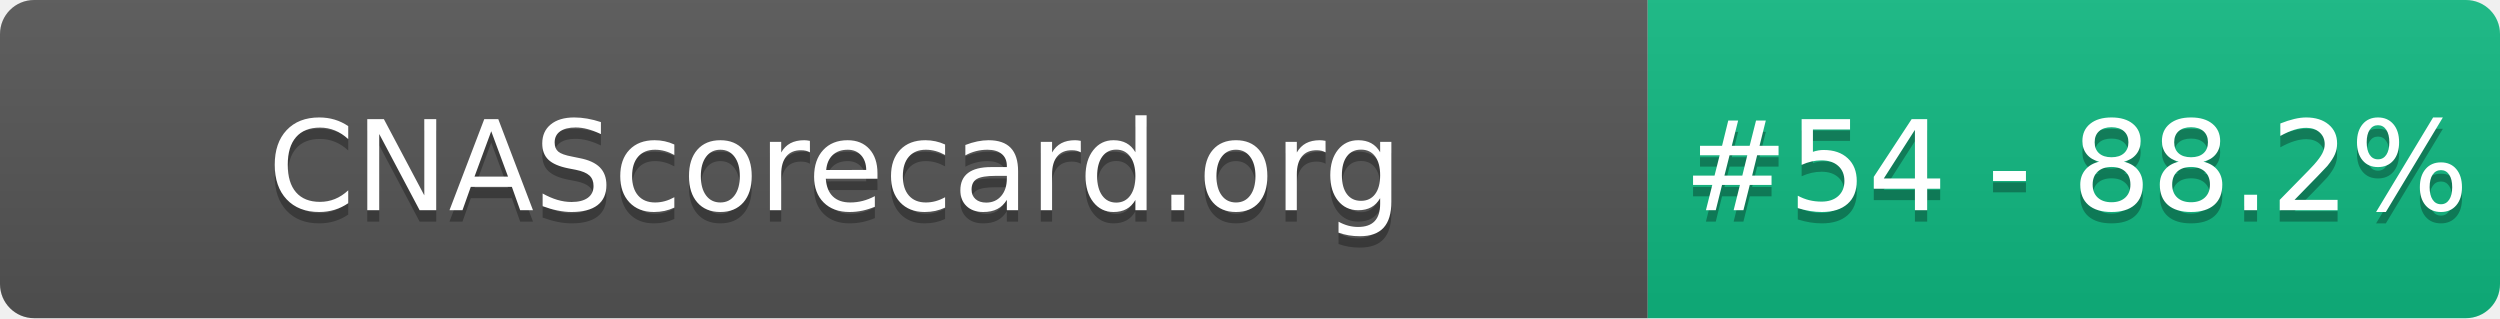
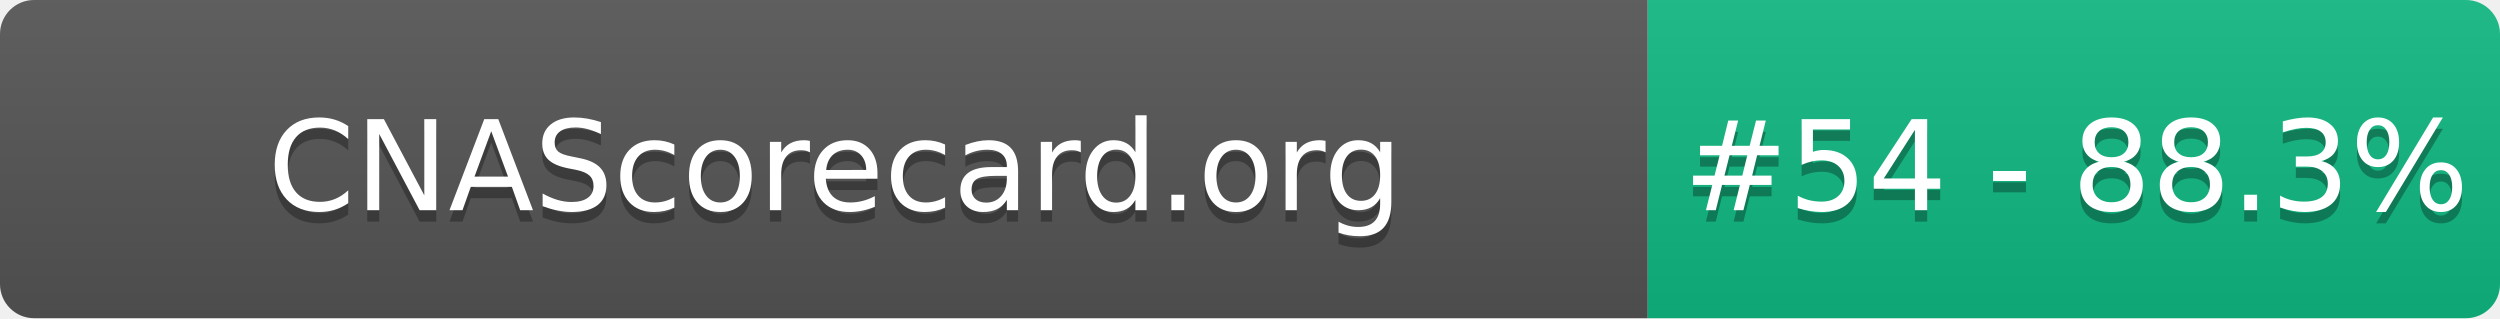
- <svg xmlns="http://www.w3.org/2000/svg" width="220" height="28" role="img" aria-label="CNAScorecard.org: #54 - 88.2%">
+ <svg xmlns="http://www.w3.org/2000/svg" width="220" height="28" role="img" aria-label="CNAScorecard.org: #54 - 88.3%">
  <linearGradient id="s" x2="0" y2="100%">
    <stop offset="0" stop-color="#bbb" stop-opacity=".1" />
    <stop offset="1" stop-opacity=".1" />
  </linearGradient>
  <clipPath id="r">
    <rect width="220" height="28" rx="3" fill="#fff" />
  </clipPath>
  <g clip-path="url(#r)">
    <rect width="145" height="28" fill="#555" />
    <rect x="145" width="75" height="28" fill="#10B981" />
    <rect width="220" height="28" fill="url(#s)" />
  </g>
  <g fill="#fff" text-anchor="middle" font-family="Verdana,Geneva,DejaVu Sans,sans-serif" text-rendering="geometricPrecision" font-size="110">
    <text aria-hidden="true" x="735" y="195" fill="#010101" fill-opacity=".3" transform="scale(.1)" textLength="1350">CNAScorecard.org</text>
    <text x="735" y="185" transform="scale(.1)" fill="#fff" textLength="1350">CNAScorecard.org</text>
-     <text aria-hidden="true" x="1827" y="195" fill="#010101" fill-opacity=".3" transform="scale(.1)" textLength="605">#54 - 88.2%</text>
-     <text x="1827" y="185" transform="scale(.1)" fill="#fff" textLength="605">#54 - 88.2%</text>
+     <text aria-hidden="true" x="1827" y="195" fill="#010101" fill-opacity=".3" transform="scale(.1)" textLength="605">#54 - 88.3%</text>
+     <text x="1827" y="185" transform="scale(.1)" fill="#fff" textLength="605">#54 - 88.3%</text>
  </g>
</svg>
